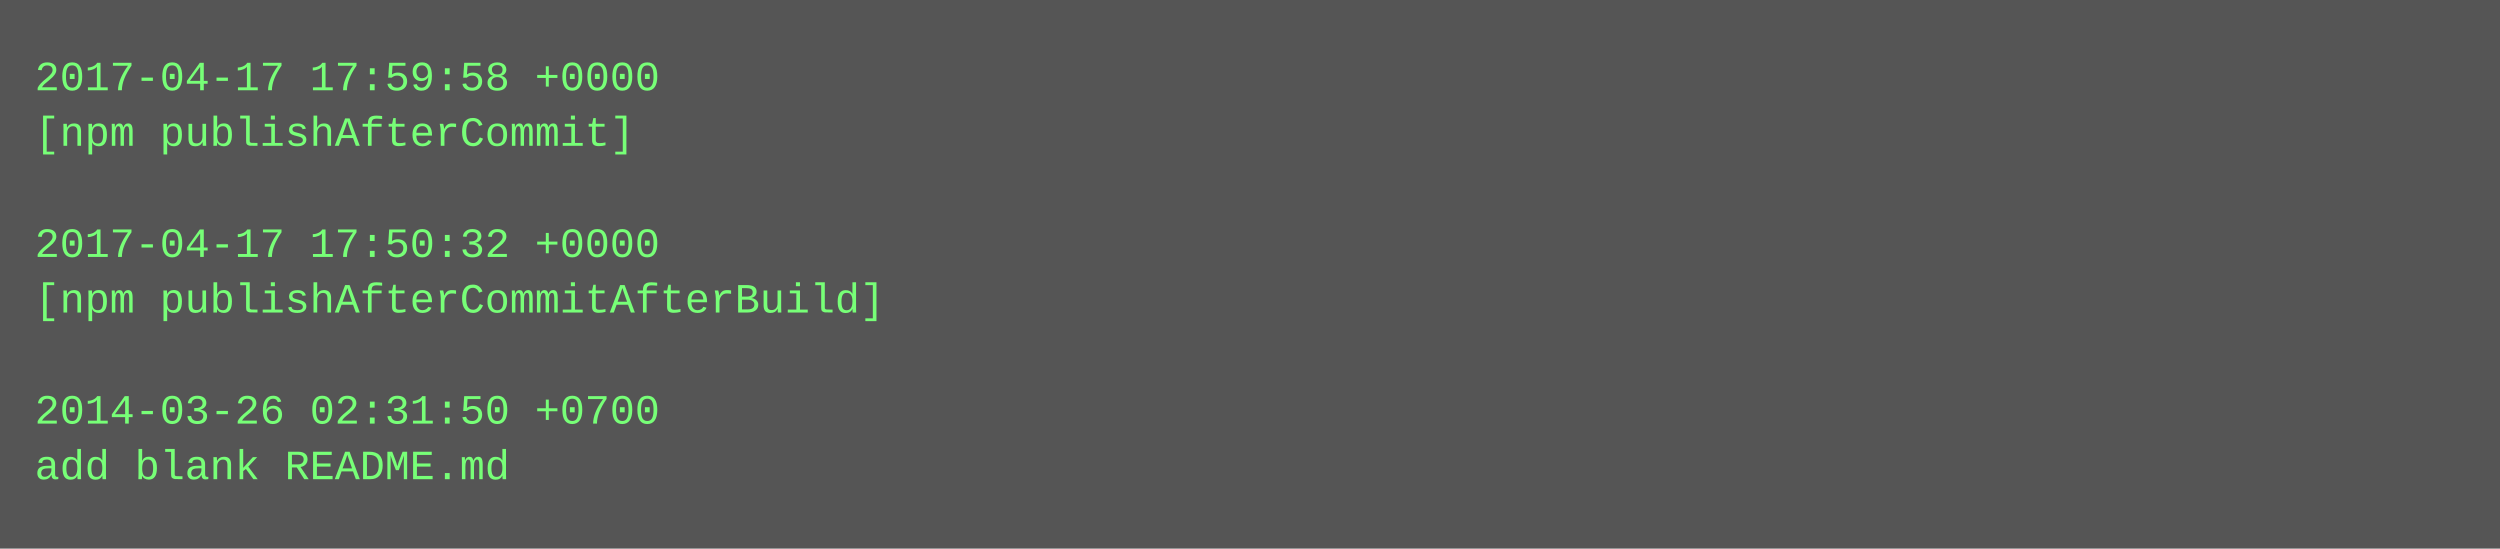
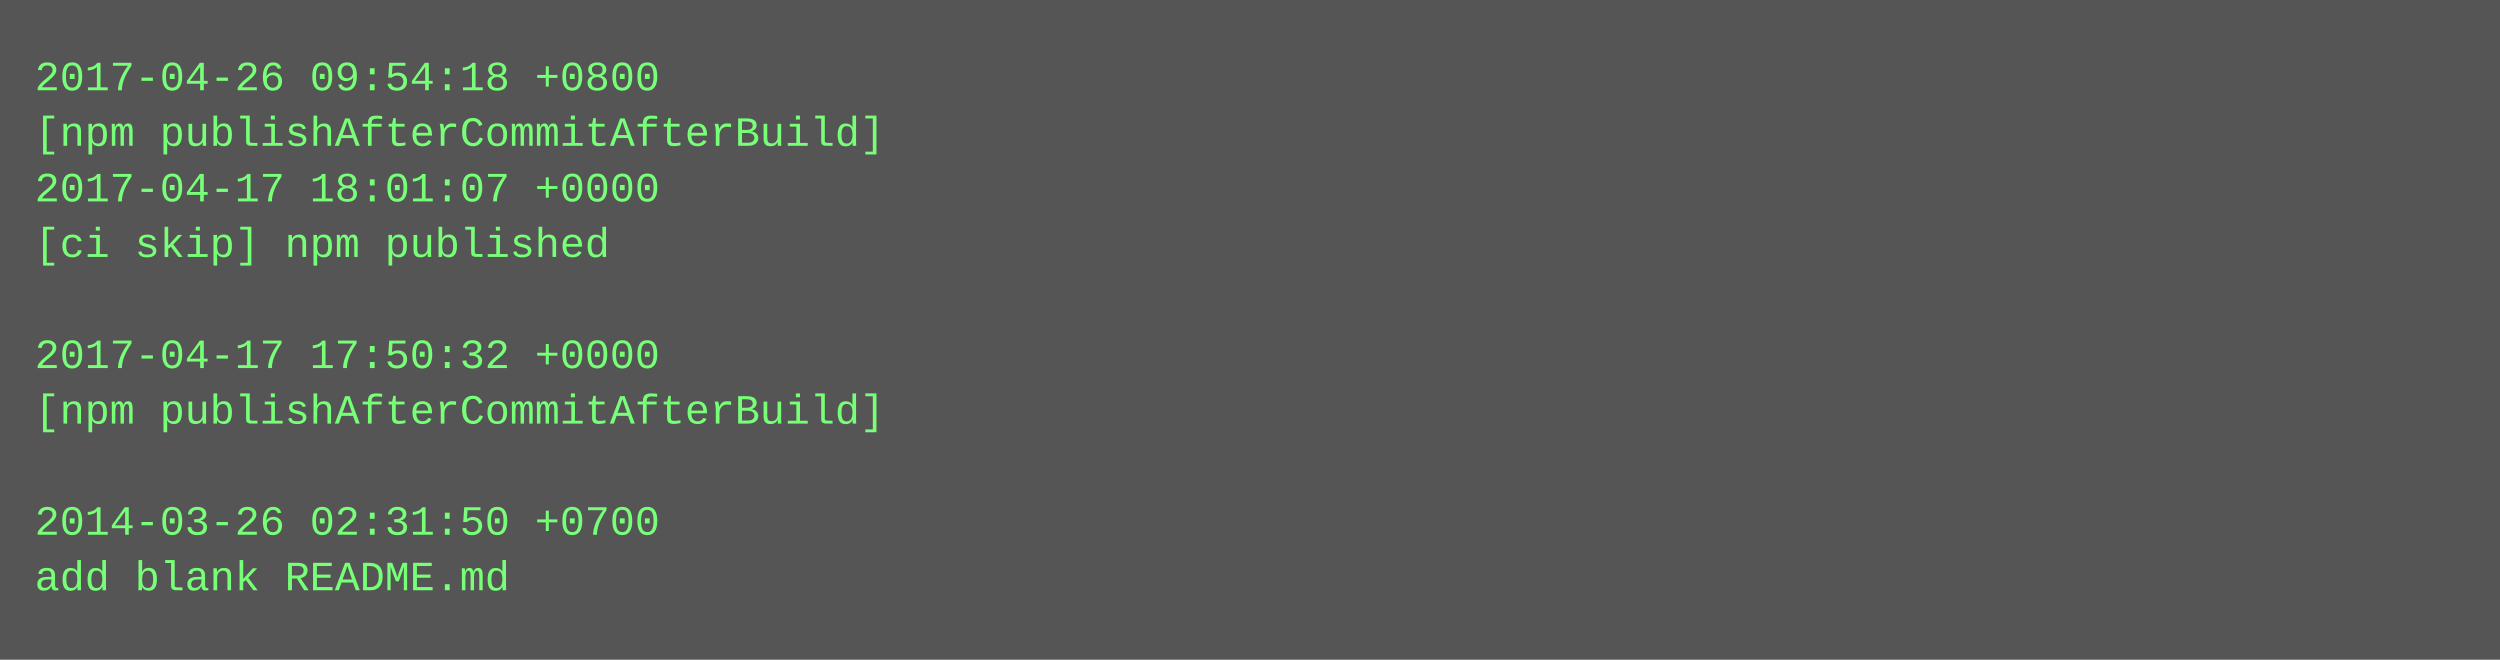
- <svg xmlns="http://www.w3.org/2000/svg" height="158" width="720">
-   <rect height="158" fill="#555" width="720" />
+ <svg xmlns="http://www.w3.org/2000/svg" height="190" width="720">
+   <rect height="190" fill="#555" width="720" />
  <text fill="#7f7" font-family="Courier New" font-size="12" xml:space="preserve">
-     <tspan x="10" y="26">2017-04-17 17:59:58 +0000</tspan>
-     <tspan x="10" y="42">[npm publishAfterCommit]</tspan>
-     <tspan x="10" y="58" />
-     <tspan x="10" y="74">2017-04-17 17:50:32 +0000</tspan>
-     <tspan x="10" y="90">[npm publishAfterCommitAfterBuild]</tspan>
-     <tspan x="10" y="106" />
-     <tspan x="10" y="122">2014-03-26 02:31:50 +0700</tspan>
-     <tspan x="10" y="138">add blank README.md</tspan>
+     <tspan x="10" y="26">2017-04-26 09:54:18 +0800</tspan>
+     <tspan x="10" y="42">[npm publishAfterCommitAfterBuild]</tspan>
+     <tspan x="10" y="58">2017-04-17 18:01:07 +0000</tspan>
+     <tspan x="10" y="74">[ci skip] npm published</tspan>
+     <tspan x="10" y="90" />
+     <tspan x="10" y="106">2017-04-17 17:50:32 +0000</tspan>
+     <tspan x="10" y="122">[npm publishAfterCommitAfterBuild]</tspan>
+     <tspan x="10" y="138" />
+     <tspan x="10" y="154">2014-03-26 02:31:50 +0700</tspan>
+     <tspan x="10" y="170">add blank README.md</tspan>
  </text>
</svg>
